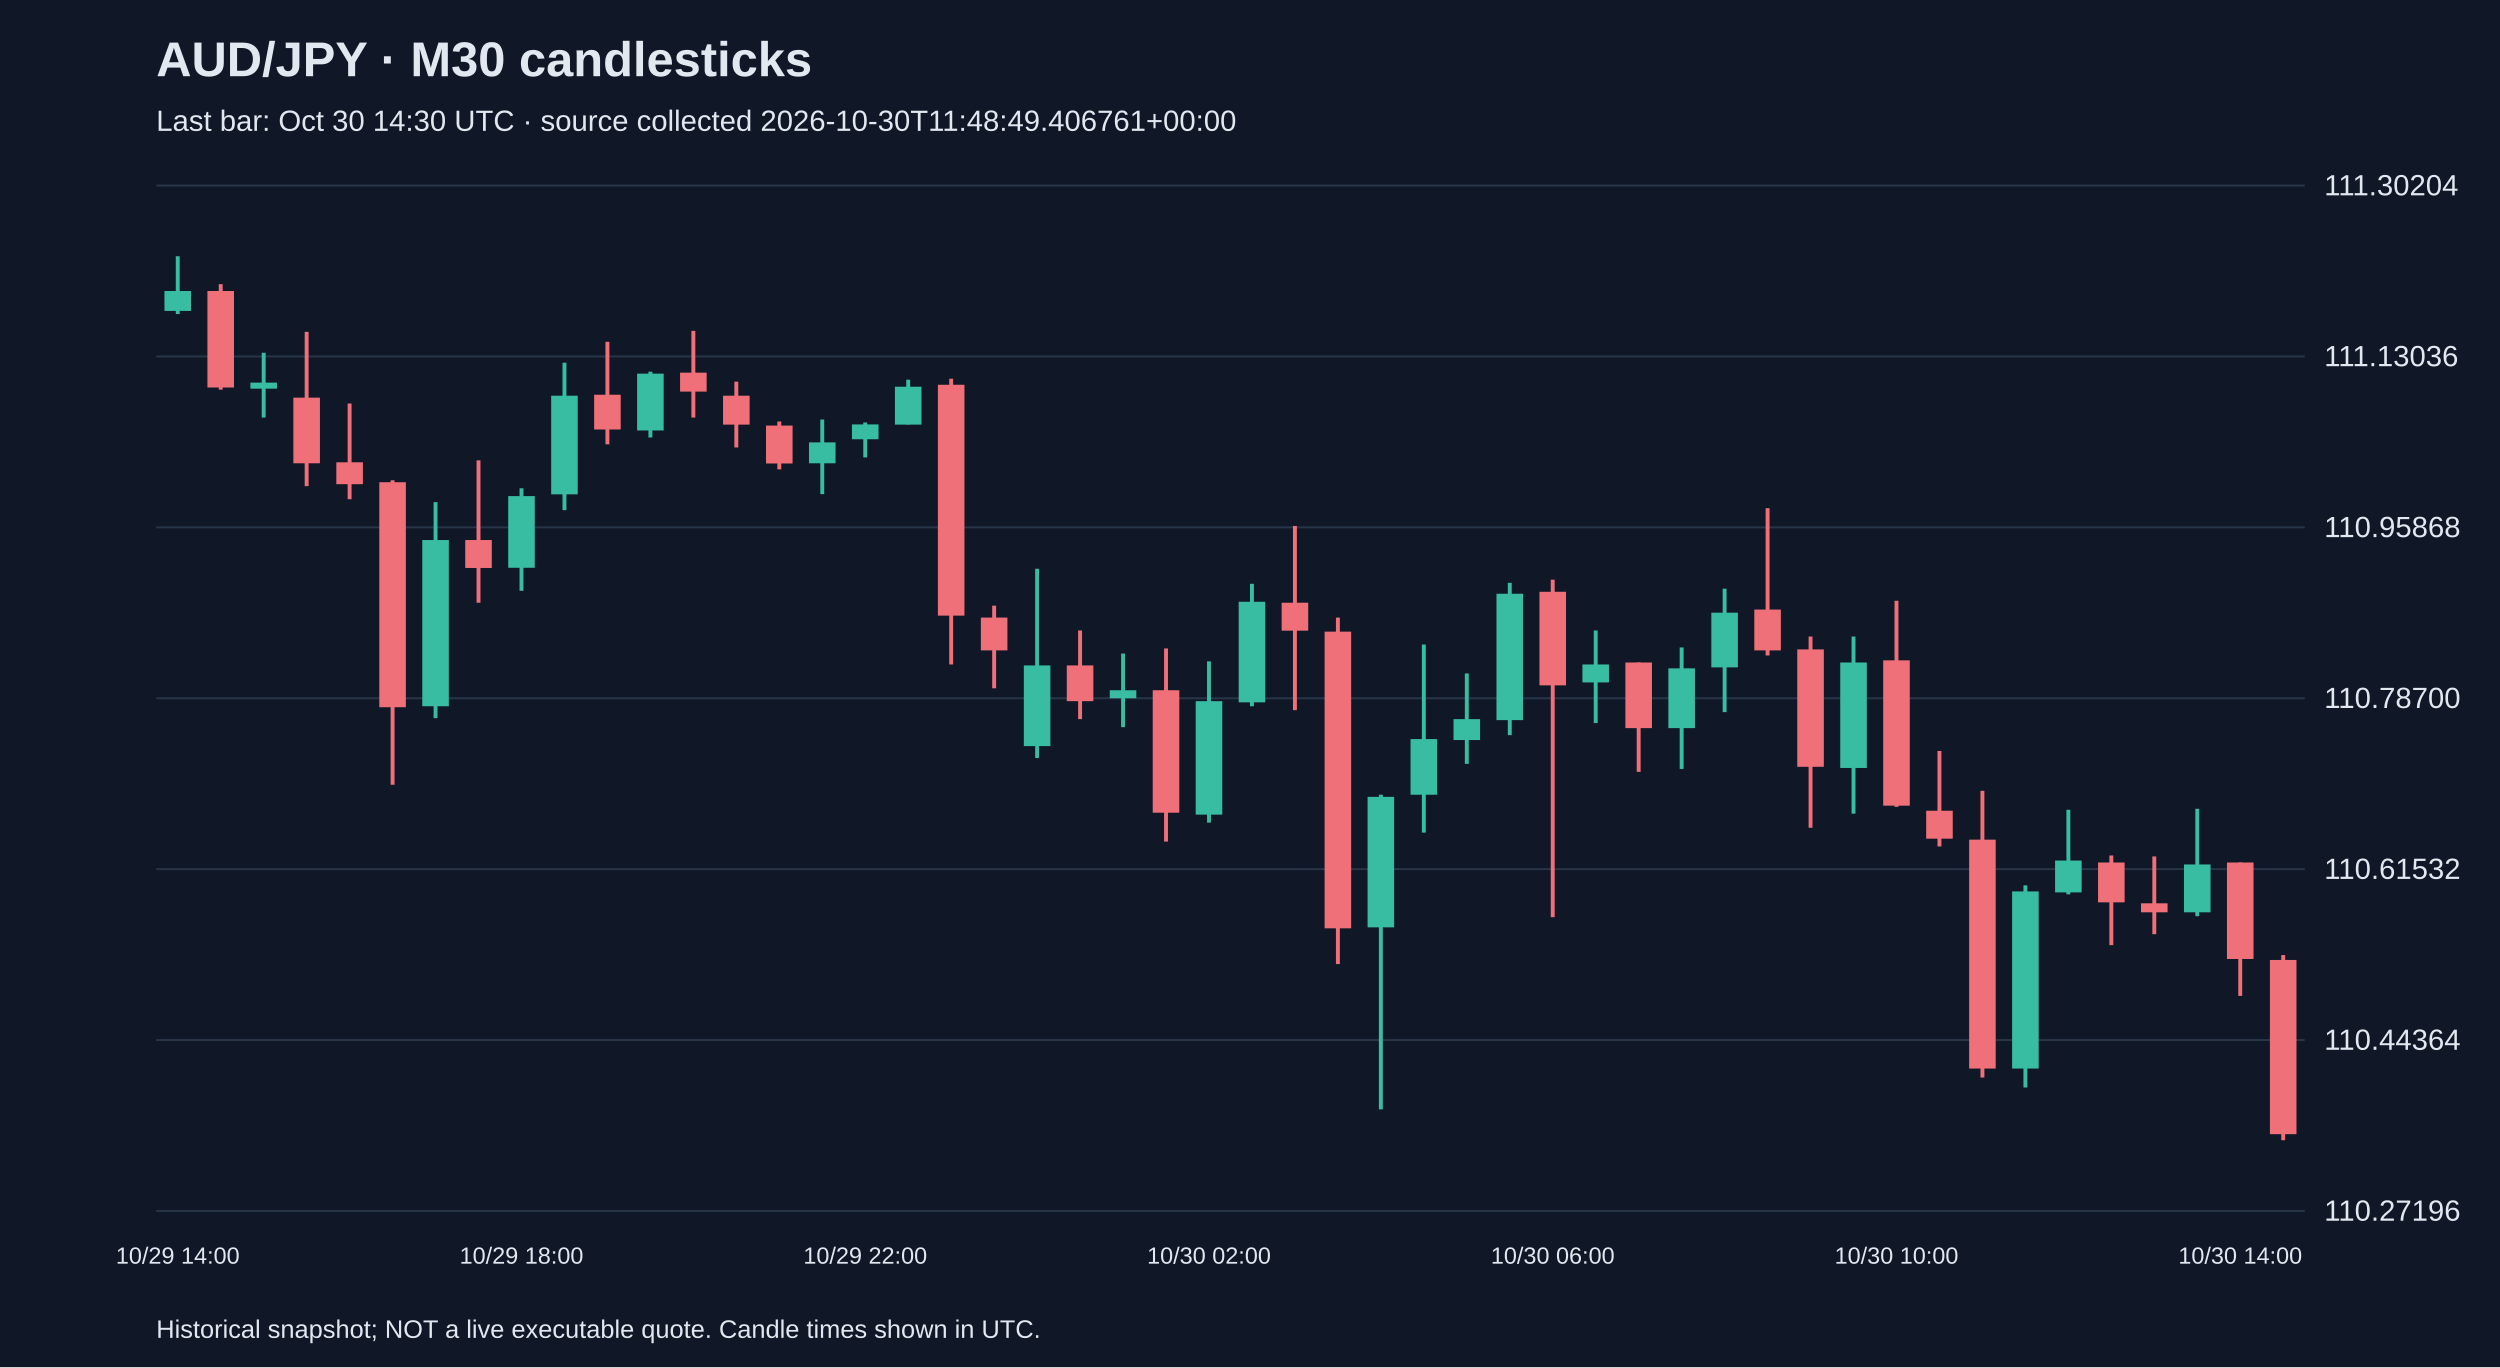
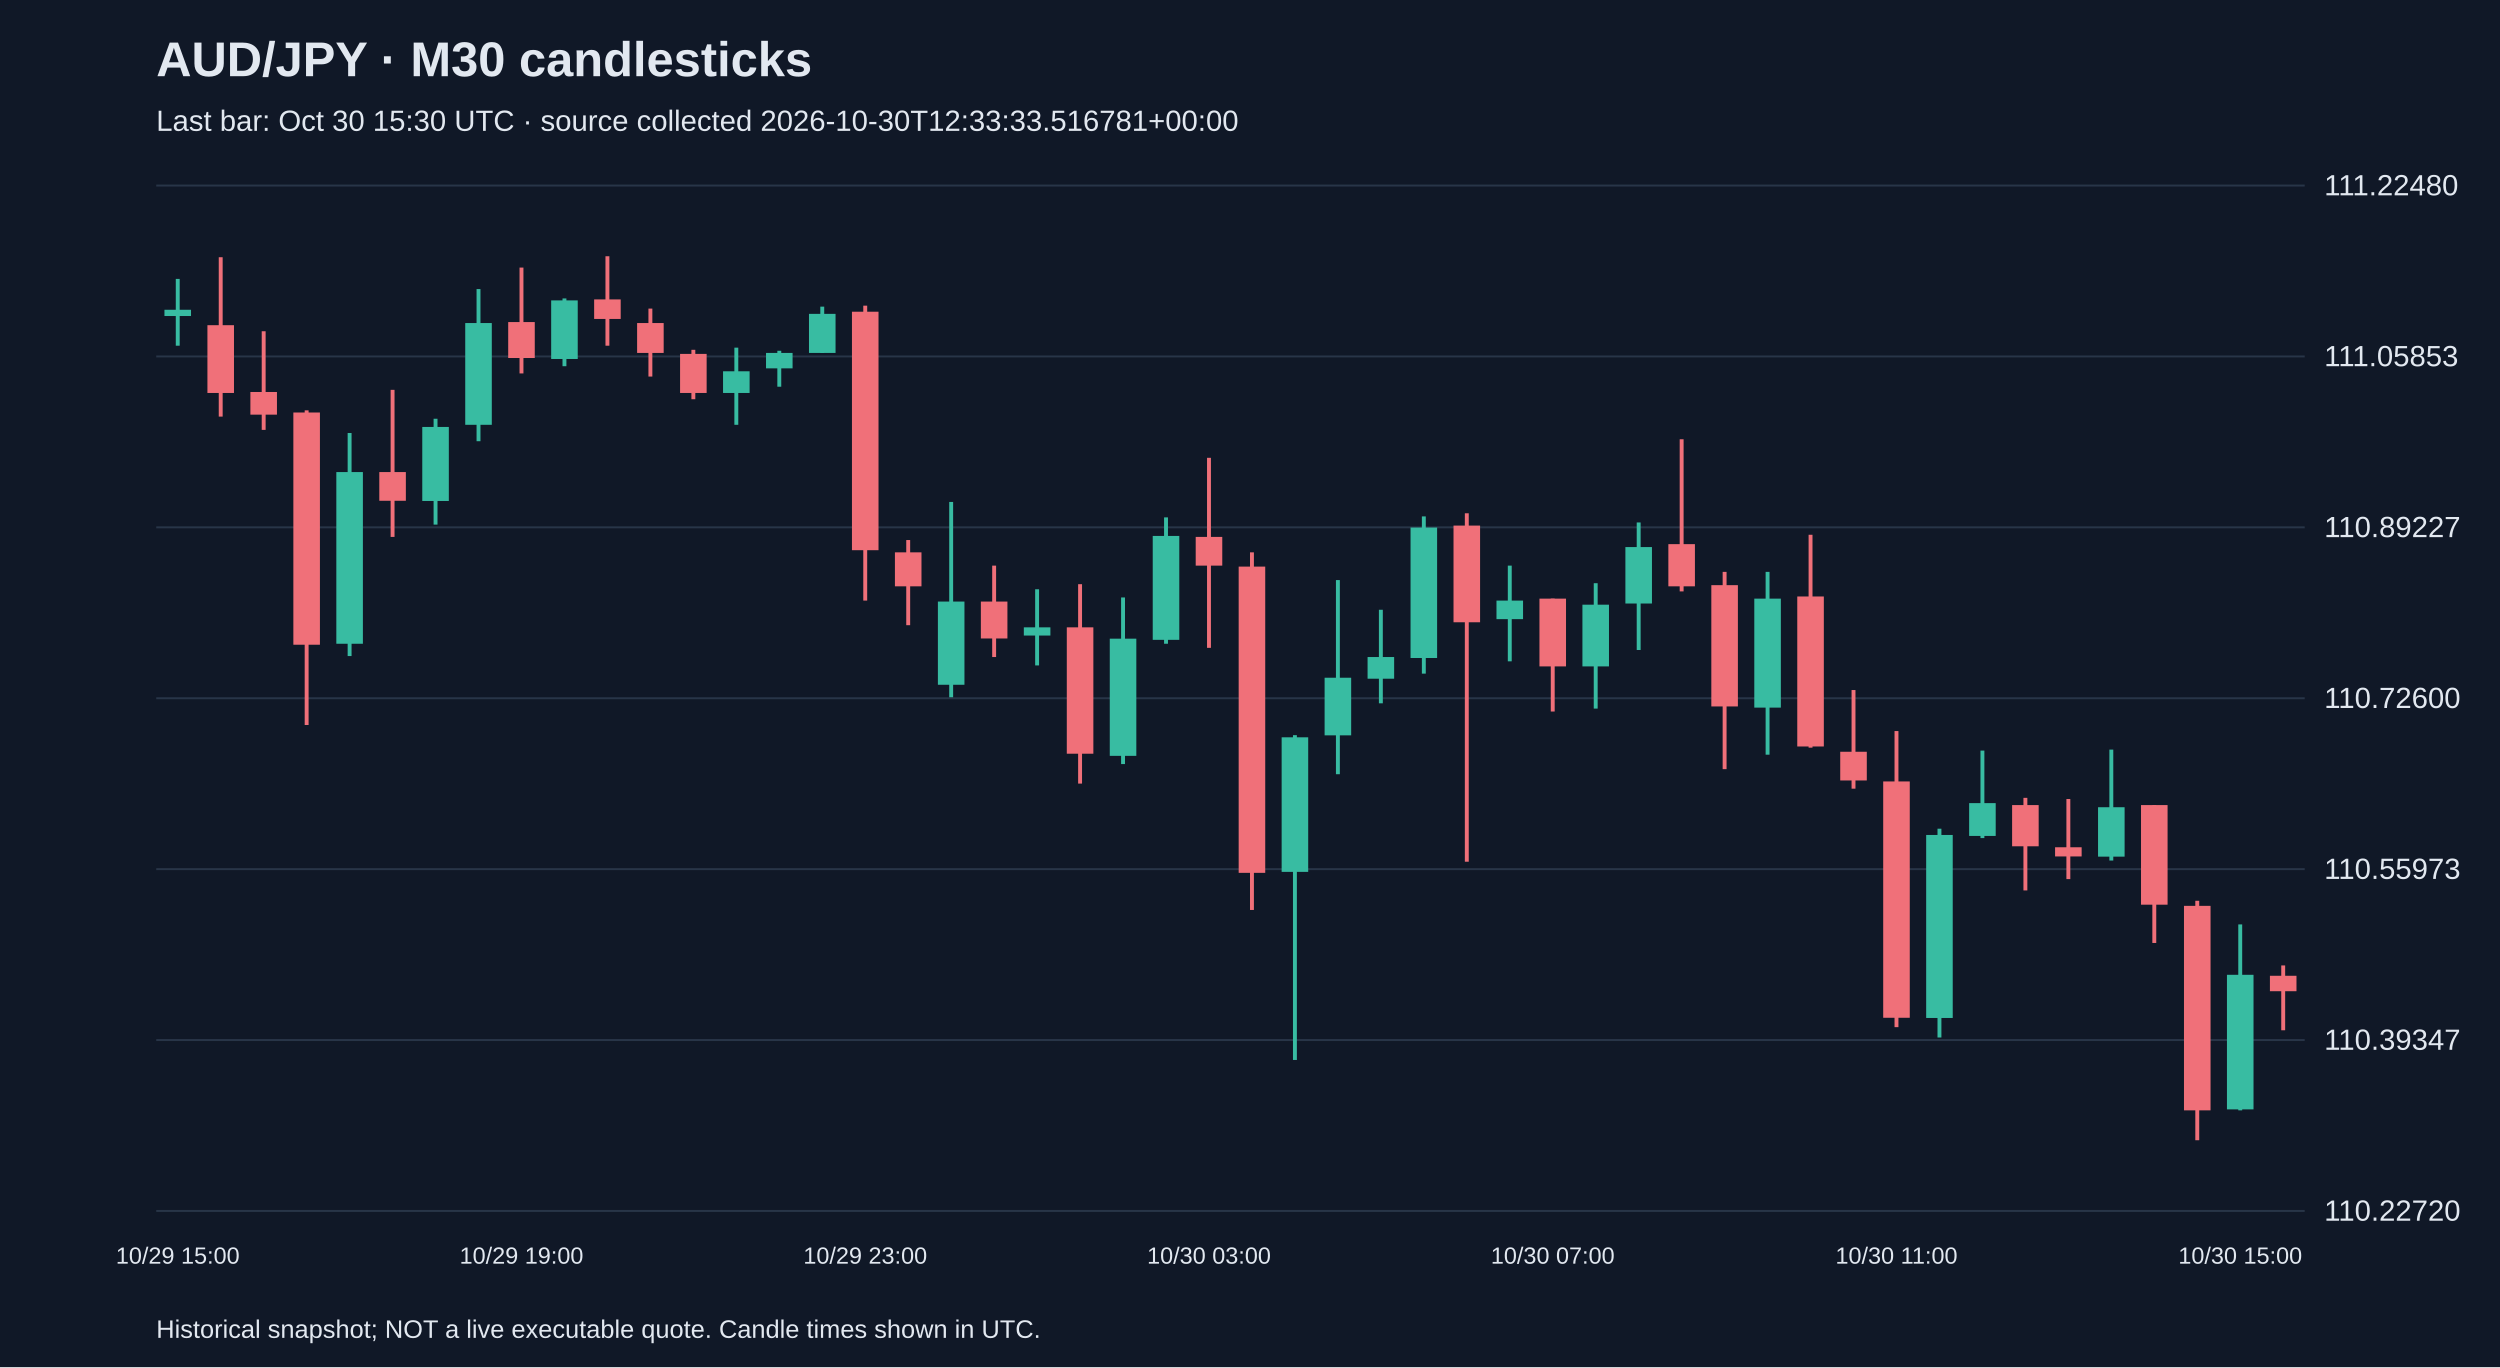
<svg xmlns="http://www.w3.org/2000/svg" viewBox="0 0 1280 700">
  <rect width="100%" height="100%" fill="#101827" />
  <style>text{font-family:Arial,sans-serif;fill:#e2e8f0}</style>
  <text x="80" y="39" font-size="25" font-weight="bold">AUD/JPY · M30 candlesticks</text>
-   <text x="80" y="67" font-size="15" fill="#a6b1c5">Last bar: Oct 30 14:30 UTC · source collected 2026-10-30T11:48:49.406761+00:00</text>
+   <text x="80" y="67" font-size="15" fill="#a6b1c5">Last bar: Oct 30 15:30 UTC · source collected 2026-10-30T12:33:33.516781+00:00</text>
  <line x1="80" y1="620.0" x2="1180" y2="620.0" stroke="#283548" />
-   <text x="1190" y="625.0" font-size="15">110.27196</text>
+   <text x="1190" y="625.0" font-size="15">110.22720</text>
  <line x1="80" y1="532.5" x2="1180" y2="532.5" stroke="#283548" />
-   <text x="1190" y="537.5" font-size="15">110.44364</text>
+   <text x="1190" y="537.5" font-size="15">110.39347</text>
  <line x1="80" y1="445.0" x2="1180" y2="445.0" stroke="#283548" />
-   <text x="1190" y="450.0" font-size="15">110.61532</text>
+   <text x="1190" y="450.0" font-size="15">110.55973</text>
  <line x1="80" y1="357.5" x2="1180" y2="357.5" stroke="#283548" />
-   <text x="1190" y="362.5" font-size="15">110.78700</text>
+   <text x="1190" y="362.5" font-size="15">110.72600</text>
  <line x1="80" y1="270.0" x2="1180" y2="270.0" stroke="#283548" />
-   <text x="1190" y="275.0" font-size="15">110.95868</text>
+   <text x="1190" y="275.0" font-size="15">110.89227</text>
  <line x1="80" y1="182.5" x2="1180" y2="182.5" stroke="#283548" />
-   <text x="1190" y="187.5" font-size="15">111.13036</text>
+   <text x="1190" y="187.5" font-size="15">111.05853</text>
  <line x1="80" y1="95.0" x2="1180" y2="95.0" stroke="#283548" />
-   <text x="1190" y="100.0" font-size="15">111.30204</text>
-   <line x1="91.0" y1="131.2" x2="91.0" y2="160.8" stroke="#38bca2" stroke-width="2" />
-   <rect x="84.2" y="149.0" width="13.6" height="10.2" fill="#38bca2" />
-   <text x="91.0" y="647" text-anchor="middle" font-size="12">10/29 14:00</text>
-   <line x1="113.0" y1="145.5" x2="113.0" y2="199.5" stroke="#f07079" stroke-width="2" />
-   <rect x="106.2" y="149.0" width="13.6" height="49.4" fill="#f07079" />
-   <line x1="135.0" y1="180.6" x2="135.0" y2="213.8" stroke="#38bca2" stroke-width="2" />
-   <rect x="128.2" y="195.9" width="13.6" height="3.1" fill="#38bca2" />
-   <line x1="157.0" y1="169.9" x2="157.0" y2="248.9" stroke="#f07079" stroke-width="2" />
-   <rect x="150.2" y="203.6" width="13.6" height="33.6" fill="#f07079" />
-   <line x1="179.0" y1="206.6" x2="179.0" y2="255.6" stroke="#f07079" stroke-width="2" />
-   <rect x="172.2" y="236.7" width="13.6" height="11.2" fill="#f07079" />
-   <line x1="201.0" y1="245.9" x2="201.0" y2="401.8" stroke="#f07079" stroke-width="2" />
-   <rect x="194.2" y="246.9" width="13.6" height="115.2" fill="#f07079" />
-   <line x1="223.0" y1="257.1" x2="223.0" y2="367.7" stroke="#38bca2" stroke-width="2" />
-   <rect x="216.2" y="276.5" width="13.6" height="85.1" fill="#38bca2" />
-   <line x1="245.0" y1="235.7" x2="245.0" y2="308.6" stroke="#f07079" stroke-width="2" />
-   <rect x="238.2" y="276.5" width="13.6" height="14.3" fill="#f07079" />
-   <line x1="267.0" y1="250.0" x2="267.0" y2="302.5" stroke="#38bca2" stroke-width="2" />
-   <rect x="260.2" y="254.0" width="13.6" height="36.7" fill="#38bca2" />
-   <text x="267.0" y="647" text-anchor="middle" font-size="12">10/29 18:00</text>
-   <line x1="289.0" y1="185.7" x2="289.0" y2="261.2" stroke="#38bca2" stroke-width="2" />
-   <rect x="282.2" y="202.6" width="13.6" height="50.5" fill="#38bca2" />
-   <line x1="311.0" y1="175.0" x2="311.0" y2="227.5" stroke="#f07079" stroke-width="2" />
-   <rect x="304.2" y="202.1" width="13.6" height="17.8" fill="#f07079" />
-   <line x1="333.0" y1="190.3" x2="333.0" y2="224.0" stroke="#38bca2" stroke-width="2" />
-   <rect x="326.2" y="191.3" width="13.6" height="29.1" fill="#38bca2" />
-   <line x1="355.0" y1="169.4" x2="355.0" y2="213.8" stroke="#f07079" stroke-width="2" />
-   <rect x="348.2" y="190.8" width="13.6" height="9.7" fill="#f07079" />
-   <line x1="377.0" y1="195.4" x2="377.0" y2="229.1" stroke="#f07079" stroke-width="2" />
-   <rect x="370.2" y="202.6" width="13.6" height="14.8" fill="#f07079" />
-   <line x1="399.0" y1="215.8" x2="399.0" y2="240.3" stroke="#f07079" stroke-width="2" />
-   <rect x="392.2" y="217.9" width="13.6" height="19.4" fill="#f07079" />
-   <line x1="421.0" y1="214.8" x2="421.0" y2="253.0" stroke="#38bca2" stroke-width="2" />
-   <rect x="414.2" y="226.5" width="13.6" height="10.7" fill="#38bca2" />
-   <line x1="443.0" y1="216.3" x2="443.0" y2="234.2" stroke="#38bca2" stroke-width="2" />
-   <rect x="436.2" y="217.3" width="13.6" height="7.6" fill="#38bca2" />
-   <text x="443.0" y="647" text-anchor="middle" font-size="12">10/29 22:00</text>
-   <line x1="465.0" y1="194.4" x2="465.0" y2="217.3" stroke="#38bca2" stroke-width="2" />
-   <rect x="458.2" y="198.0" width="13.6" height="19.4" fill="#38bca2" />
-   <line x1="487.0" y1="193.9" x2="487.0" y2="340.2" stroke="#f07079" stroke-width="2" />
-   <rect x="480.2" y="197.0" width="13.6" height="118.2" fill="#f07079" />
-   <line x1="509.0" y1="310.1" x2="509.0" y2="352.4" stroke="#f07079" stroke-width="2" />
-   <rect x="502.2" y="316.2" width="13.6" height="16.8" fill="#f07079" />
-   <line x1="531.0" y1="291.2" x2="531.0" y2="388.1" stroke="#38bca2" stroke-width="2" />
-   <rect x="524.2" y="340.7" width="13.6" height="41.3" fill="#38bca2" />
-   <line x1="553.0" y1="322.8" x2="553.0" y2="368.2" stroke="#f07079" stroke-width="2" />
-   <rect x="546.2" y="340.7" width="13.6" height="18.3" fill="#f07079" />
-   <line x1="575.0" y1="334.6" x2="575.0" y2="372.3" stroke="#38bca2" stroke-width="2" />
-   <rect x="568.2" y="353.4" width="13.6" height="4.1" fill="#38bca2" />
-   <line x1="597.0" y1="332.0" x2="597.0" y2="430.9" stroke="#f07079" stroke-width="2" />
-   <rect x="590.2" y="353.4" width="13.6" height="62.7" fill="#f07079" />
-   <line x1="619.0" y1="338.6" x2="619.0" y2="421.2" stroke="#38bca2" stroke-width="2" />
-   <rect x="612.2" y="359.0" width="13.6" height="58.1" fill="#38bca2" />
-   <text x="619.0" y="647" text-anchor="middle" font-size="12">10/30 02:00</text>
-   <line x1="641.0" y1="298.9" x2="641.0" y2="361.6" stroke="#38bca2" stroke-width="2" />
-   <rect x="634.2" y="308.1" width="13.6" height="51.5" fill="#38bca2" />
-   <line x1="663.0" y1="269.3" x2="663.0" y2="363.6" stroke="#f07079" stroke-width="2" />
-   <rect x="656.2" y="308.6" width="13.6" height="14.3" fill="#f07079" />
-   <line x1="685.0" y1="316.2" x2="685.0" y2="493.6" stroke="#f07079" stroke-width="2" />
-   <rect x="678.2" y="323.4" width="13.6" height="151.9" fill="#f07079" />
-   <line x1="707.0" y1="406.9" x2="707.0" y2="568.0" stroke="#38bca2" stroke-width="2" />
-   <rect x="700.2" y="408.0" width="13.6" height="66.8" fill="#38bca2" />
-   <line x1="729.0" y1="330.0" x2="729.0" y2="426.3" stroke="#38bca2" stroke-width="2" />
-   <rect x="722.2" y="378.4" width="13.6" height="28.5" fill="#38bca2" />
-   <line x1="751.0" y1="344.8" x2="751.0" y2="391.1" stroke="#38bca2" stroke-width="2" />
-   <rect x="744.2" y="368.2" width="13.6" height="10.7" fill="#38bca2" />
-   <line x1="773.0" y1="298.4" x2="773.0" y2="376.4" stroke="#38bca2" stroke-width="2" />
-   <rect x="766.2" y="304.0" width="13.6" height="64.7" fill="#38bca2" />
-   <line x1="795.0" y1="296.8" x2="795.0" y2="469.6" stroke="#f07079" stroke-width="2" />
-   <rect x="788.2" y="303.0" width="13.6" height="47.9" fill="#f07079" />
-   <text x="795.0" y="647" text-anchor="middle" font-size="12">10/30 06:00</text>
-   <line x1="817.0" y1="322.8" x2="817.0" y2="370.2" stroke="#38bca2" stroke-width="2" />
-   <rect x="810.2" y="340.2" width="13.6" height="9.2" fill="#38bca2" />
-   <line x1="839.0" y1="339.2" x2="839.0" y2="395.2" stroke="#f07079" stroke-width="2" />
-   <rect x="832.2" y="339.2" width="13.6" height="33.6" fill="#f07079" />
-   <line x1="861.0" y1="331.5" x2="861.0" y2="393.7" stroke="#38bca2" stroke-width="2" />
-   <rect x="854.2" y="342.2" width="13.6" height="30.6" fill="#38bca2" />
-   <line x1="883.0" y1="301.4" x2="883.0" y2="364.6" stroke="#38bca2" stroke-width="2" />
-   <rect x="876.2" y="313.7" width="13.6" height="28.0" fill="#38bca2" />
-   <line x1="905.0" y1="260.2" x2="905.0" y2="335.6" stroke="#f07079" stroke-width="2" />
-   <rect x="898.2" y="312.1" width="13.6" height="20.9" fill="#f07079" />
-   <line x1="927.0" y1="325.9" x2="927.0" y2="423.8" stroke="#f07079" stroke-width="2" />
-   <rect x="920.2" y="332.5" width="13.6" height="60.1" fill="#f07079" />
-   <line x1="949.0" y1="325.9" x2="949.0" y2="416.6" stroke="#38bca2" stroke-width="2" />
-   <rect x="942.2" y="339.2" width="13.6" height="54.0" fill="#38bca2" />
-   <line x1="971.0" y1="307.6" x2="971.0" y2="413.1" stroke="#f07079" stroke-width="2" />
-   <rect x="964.2" y="338.1" width="13.6" height="74.4" fill="#f07079" />
-   <text x="971.0" y="647" text-anchor="middle" font-size="12">10/30 10:00</text>
-   <line x1="993.0" y1="384.5" x2="993.0" y2="433.4" stroke="#f07079" stroke-width="2" />
-   <rect x="986.2" y="415.1" width="13.6" height="14.3" fill="#f07079" />
-   <line x1="1015.0" y1="404.9" x2="1015.0" y2="551.7" stroke="#f07079" stroke-width="2" />
-   <rect x="1008.2" y="429.9" width="13.6" height="117.2" fill="#f07079" />
-   <line x1="1037.0" y1="453.3" x2="1037.0" y2="556.8" stroke="#38bca2" stroke-width="2" />
-   <rect x="1030.2" y="456.4" width="13.6" height="90.7" fill="#38bca2" />
-   <line x1="1059.0" y1="414.6" x2="1059.0" y2="457.9" stroke="#38bca2" stroke-width="2" />
-   <rect x="1052.2" y="440.6" width="13.6" height="16.3" fill="#38bca2" />
-   <line x1="1081.0" y1="438.0" x2="1081.0" y2="483.9" stroke="#f07079" stroke-width="2" />
-   <rect x="1074.2" y="441.6" width="13.6" height="20.4" fill="#f07079" />
-   <line x1="1103.0" y1="438.5" x2="1103.0" y2="478.3" stroke="#f07079" stroke-width="2" />
-   <rect x="1096.2" y="462.5" width="13.6" height="4.6" fill="#f07079" />
-   <line x1="1125.0" y1="414.1" x2="1125.0" y2="469.1" stroke="#38bca2" stroke-width="2" />
-   <rect x="1118.2" y="442.6" width="13.6" height="24.5" fill="#38bca2" />
-   <line x1="1147.0" y1="441.6" x2="1147.0" y2="509.9" stroke="#f07079" stroke-width="2" />
-   <rect x="1140.2" y="441.6" width="13.6" height="49.4" fill="#f07079" />
-   <text x="1147.0" y="647" text-anchor="middle" font-size="12">10/30 14:00</text>
-   <line x1="1169.0" y1="489.0" x2="1169.0" y2="583.8" stroke="#f07079" stroke-width="2" />
-   <rect x="1162.2" y="491.5" width="13.6" height="89.2" fill="#f07079" />
+   <text x="1190" y="100.0" font-size="15">111.22480</text>
+   <line x1="91.0" y1="142.8" x2="91.0" y2="177.0" stroke="#38bca2" stroke-width="2" />
+   <rect x="84.2" y="158.6" width="13.6" height="3.2" fill="#38bca2" />
+   <text x="91.0" y="647" text-anchor="middle" font-size="12">10/29 15:00</text>
+   <line x1="113.0" y1="131.7" x2="113.0" y2="213.3" stroke="#f07079" stroke-width="2" />
+   <rect x="106.2" y="166.5" width="13.6" height="34.7" fill="#f07079" />
+   <line x1="135.0" y1="169.6" x2="135.0" y2="220.1" stroke="#f07079" stroke-width="2" />
+   <rect x="128.2" y="200.7" width="13.6" height="11.6" fill="#f07079" />
+   <line x1="157.0" y1="210.1" x2="157.0" y2="371.2" stroke="#f07079" stroke-width="2" />
+   <rect x="150.2" y="211.2" width="13.6" height="118.9" fill="#f07079" />
+   <line x1="179.0" y1="221.7" x2="179.0" y2="335.9" stroke="#38bca2" stroke-width="2" />
+   <rect x="172.2" y="241.7" width="13.6" height="87.9" fill="#38bca2" />
+   <line x1="201.0" y1="199.6" x2="201.0" y2="274.9" stroke="#f07079" stroke-width="2" />
+   <rect x="194.2" y="241.7" width="13.6" height="14.7" fill="#f07079" />
+   <line x1="223.0" y1="214.4" x2="223.0" y2="268.6" stroke="#38bca2" stroke-width="2" />
+   <rect x="216.2" y="218.6" width="13.6" height="37.9" fill="#38bca2" />
+   <line x1="245.0" y1="148.0" x2="245.0" y2="225.9" stroke="#38bca2" stroke-width="2" />
+   <rect x="238.2" y="165.4" width="13.6" height="52.1" fill="#38bca2" />
+   <line x1="267.0" y1="137.0" x2="267.0" y2="191.2" stroke="#f07079" stroke-width="2" />
+   <rect x="260.2" y="164.9" width="13.6" height="18.4" fill="#f07079" />
+   <text x="267.0" y="647" text-anchor="middle" font-size="12">10/29 19:00</text>
+   <line x1="289.0" y1="152.8" x2="289.0" y2="187.5" stroke="#38bca2" stroke-width="2" />
+   <rect x="282.2" y="153.8" width="13.6" height="30.0" fill="#38bca2" />
+   <line x1="311.0" y1="131.2" x2="311.0" y2="177.0" stroke="#f07079" stroke-width="2" />
+   <rect x="304.2" y="153.3" width="13.6" height="10.0" fill="#f07079" />
+   <line x1="333.0" y1="158.0" x2="333.0" y2="192.8" stroke="#f07079" stroke-width="2" />
+   <rect x="326.2" y="165.4" width="13.6" height="15.3" fill="#f07079" />
+   <line x1="355.0" y1="179.1" x2="355.0" y2="204.4" stroke="#f07079" stroke-width="2" />
+   <rect x="348.2" y="181.2" width="13.6" height="20.0" fill="#f07079" />
+   <line x1="377.0" y1="178.0" x2="377.0" y2="217.5" stroke="#38bca2" stroke-width="2" />
+   <rect x="370.2" y="190.1" width="13.6" height="11.1" fill="#38bca2" />
+   <line x1="399.0" y1="179.6" x2="399.0" y2="198.0" stroke="#38bca2" stroke-width="2" />
+   <rect x="392.2" y="180.7" width="13.6" height="7.9" fill="#38bca2" />
+   <line x1="421.0" y1="157.0" x2="421.0" y2="180.7" stroke="#38bca2" stroke-width="2" />
+   <rect x="414.2" y="160.7" width="13.6" height="20.0" fill="#38bca2" />
+   <line x1="443.0" y1="156.5" x2="443.0" y2="307.5" stroke="#f07079" stroke-width="2" />
+   <rect x="436.2" y="159.6" width="13.6" height="122.1" fill="#f07079" />
+   <text x="443.0" y="647" text-anchor="middle" font-size="12">10/29 23:00</text>
+   <line x1="465.0" y1="276.5" x2="465.0" y2="320.1" stroke="#f07079" stroke-width="2" />
+   <rect x="458.2" y="282.8" width="13.6" height="17.4" fill="#f07079" />
+   <line x1="487.0" y1="257.0" x2="487.0" y2="357.0" stroke="#38bca2" stroke-width="2" />
+   <rect x="480.2" y="308.0" width="13.6" height="42.6" fill="#38bca2" />
+   <line x1="509.0" y1="289.6" x2="509.0" y2="336.4" stroke="#f07079" stroke-width="2" />
+   <rect x="502.2" y="308.0" width="13.6" height="18.9" fill="#f07079" />
+   <line x1="531.0" y1="301.7" x2="531.0" y2="340.7" stroke="#38bca2" stroke-width="2" />
+   <rect x="524.2" y="321.2" width="13.6" height="4.2" fill="#38bca2" />
+   <line x1="553.0" y1="299.1" x2="553.0" y2="401.2" stroke="#f07079" stroke-width="2" />
+   <rect x="546.2" y="321.2" width="13.6" height="64.7" fill="#f07079" />
+   <line x1="575.0" y1="305.9" x2="575.0" y2="391.2" stroke="#38bca2" stroke-width="2" />
+   <rect x="568.2" y="327.0" width="13.6" height="60.0" fill="#38bca2" />
+   <line x1="597.0" y1="264.9" x2="597.0" y2="329.6" stroke="#38bca2" stroke-width="2" />
+   <rect x="590.2" y="274.4" width="13.6" height="53.2" fill="#38bca2" />
+   <line x1="619.0" y1="234.4" x2="619.0" y2="331.7" stroke="#f07079" stroke-width="2" />
+   <rect x="612.2" y="274.9" width="13.6" height="14.7" fill="#f07079" />
+   <text x="619.0" y="647" text-anchor="middle" font-size="12">10/30 03:00</text>
+   <line x1="641.0" y1="282.8" x2="641.0" y2="465.9" stroke="#f07079" stroke-width="2" />
+   <rect x="634.2" y="290.1" width="13.6" height="156.8" fill="#f07079" />
+   <line x1="663.0" y1="376.4" x2="663.0" y2="542.7" stroke="#38bca2" stroke-width="2" />
+   <rect x="656.2" y="377.5" width="13.6" height="68.9" fill="#38bca2" />
+   <line x1="685.0" y1="297.0" x2="685.0" y2="396.4" stroke="#38bca2" stroke-width="2" />
+   <rect x="678.2" y="347.0" width="13.6" height="29.5" fill="#38bca2" />
+   <line x1="707.0" y1="312.2" x2="707.0" y2="360.1" stroke="#38bca2" stroke-width="2" />
+   <rect x="700.2" y="336.4" width="13.6" height="11.1" fill="#38bca2" />
+   <line x1="729.0" y1="264.4" x2="729.0" y2="344.9" stroke="#38bca2" stroke-width="2" />
+   <rect x="722.2" y="270.1" width="13.6" height="66.8" fill="#38bca2" />
+   <line x1="751.0" y1="262.8" x2="751.0" y2="441.2" stroke="#f07079" stroke-width="2" />
+   <rect x="744.2" y="269.1" width="13.6" height="49.5" fill="#f07079" />
+   <line x1="773.0" y1="289.6" x2="773.0" y2="338.6" stroke="#38bca2" stroke-width="2" />
+   <rect x="766.2" y="307.5" width="13.6" height="9.5" fill="#38bca2" />
+   <line x1="795.0" y1="306.5" x2="795.0" y2="364.3" stroke="#f07079" stroke-width="2" />
+   <rect x="788.2" y="306.5" width="13.6" height="34.7" fill="#f07079" />
+   <text x="795.0" y="647" text-anchor="middle" font-size="12">10/30 07:00</text>
+   <line x1="817.0" y1="298.6" x2="817.0" y2="362.8" stroke="#38bca2" stroke-width="2" />
+   <rect x="810.2" y="309.6" width="13.6" height="31.6" fill="#38bca2" />
+   <line x1="839.0" y1="267.5" x2="839.0" y2="332.8" stroke="#38bca2" stroke-width="2" />
+   <rect x="832.2" y="280.1" width="13.6" height="28.9" fill="#38bca2" />
+   <line x1="861.0" y1="224.9" x2="861.0" y2="302.8" stroke="#f07079" stroke-width="2" />
+   <rect x="854.2" y="278.6" width="13.6" height="21.6" fill="#f07079" />
+   <line x1="883.0" y1="292.8" x2="883.0" y2="393.8" stroke="#f07079" stroke-width="2" />
+   <rect x="876.2" y="299.6" width="13.6" height="62.1" fill="#f07079" />
+   <line x1="905.0" y1="292.8" x2="905.0" y2="386.4" stroke="#38bca2" stroke-width="2" />
+   <rect x="898.2" y="306.5" width="13.6" height="55.8" fill="#38bca2" />
+   <line x1="927.0" y1="273.8" x2="927.0" y2="382.8" stroke="#f07079" stroke-width="2" />
+   <rect x="920.2" y="305.4" width="13.6" height="76.8" fill="#f07079" />
+   <line x1="949.0" y1="353.3" x2="949.0" y2="403.8" stroke="#f07079" stroke-width="2" />
+   <rect x="942.2" y="384.9" width="13.6" height="14.7" fill="#f07079" />
+   <line x1="971.0" y1="374.3" x2="971.0" y2="525.9" stroke="#f07079" stroke-width="2" />
+   <rect x="964.2" y="400.1" width="13.6" height="121.0" fill="#f07079" />
+   <text x="971.0" y="647" text-anchor="middle" font-size="12">10/30 11:00</text>
+   <line x1="993.0" y1="424.3" x2="993.0" y2="531.2" stroke="#38bca2" stroke-width="2" />
+   <rect x="986.2" y="427.5" width="13.6" height="93.7" fill="#38bca2" />
+   <line x1="1015.0" y1="384.3" x2="1015.0" y2="429.1" stroke="#38bca2" stroke-width="2" />
+   <rect x="1008.2" y="411.2" width="13.6" height="16.8" fill="#38bca2" />
+   <line x1="1037.0" y1="408.5" x2="1037.0" y2="455.9" stroke="#f07079" stroke-width="2" />
+   <rect x="1030.2" y="412.2" width="13.6" height="21.1" fill="#f07079" />
+   <line x1="1059.0" y1="409.1" x2="1059.0" y2="450.1" stroke="#f07079" stroke-width="2" />
+   <rect x="1052.2" y="433.8" width="13.6" height="4.7" fill="#f07079" />
+   <line x1="1081.0" y1="383.8" x2="1081.0" y2="440.6" stroke="#38bca2" stroke-width="2" />
+   <rect x="1074.2" y="413.3" width="13.6" height="25.3" fill="#38bca2" />
+   <line x1="1103.0" y1="412.2" x2="1103.0" y2="482.8" stroke="#f07079" stroke-width="2" />
+   <rect x="1096.2" y="412.2" width="13.6" height="51.0" fill="#f07079" />
+   <line x1="1125.0" y1="461.2" x2="1125.0" y2="583.8" stroke="#f07079" stroke-width="2" />
+   <rect x="1118.2" y="463.8" width="13.6" height="104.7" fill="#f07079" />
+   <line x1="1147.0" y1="473.3" x2="1147.0" y2="568.5" stroke="#38bca2" stroke-width="2" />
+   <rect x="1140.2" y="499.1" width="13.6" height="68.9" fill="#38bca2" />
+   <text x="1147.0" y="647" text-anchor="middle" font-size="12">10/30 15:00</text>
+   <line x1="1169.0" y1="494.3" x2="1169.0" y2="527.5" stroke="#f07079" stroke-width="2" />
+   <rect x="1162.2" y="499.6" width="13.6" height="7.9" fill="#f07079" />
  <text x="80" y="685" font-size="13">Historical snapshot; NOT a live executable quote. Candle times shown in UTC.</text>
</svg>
